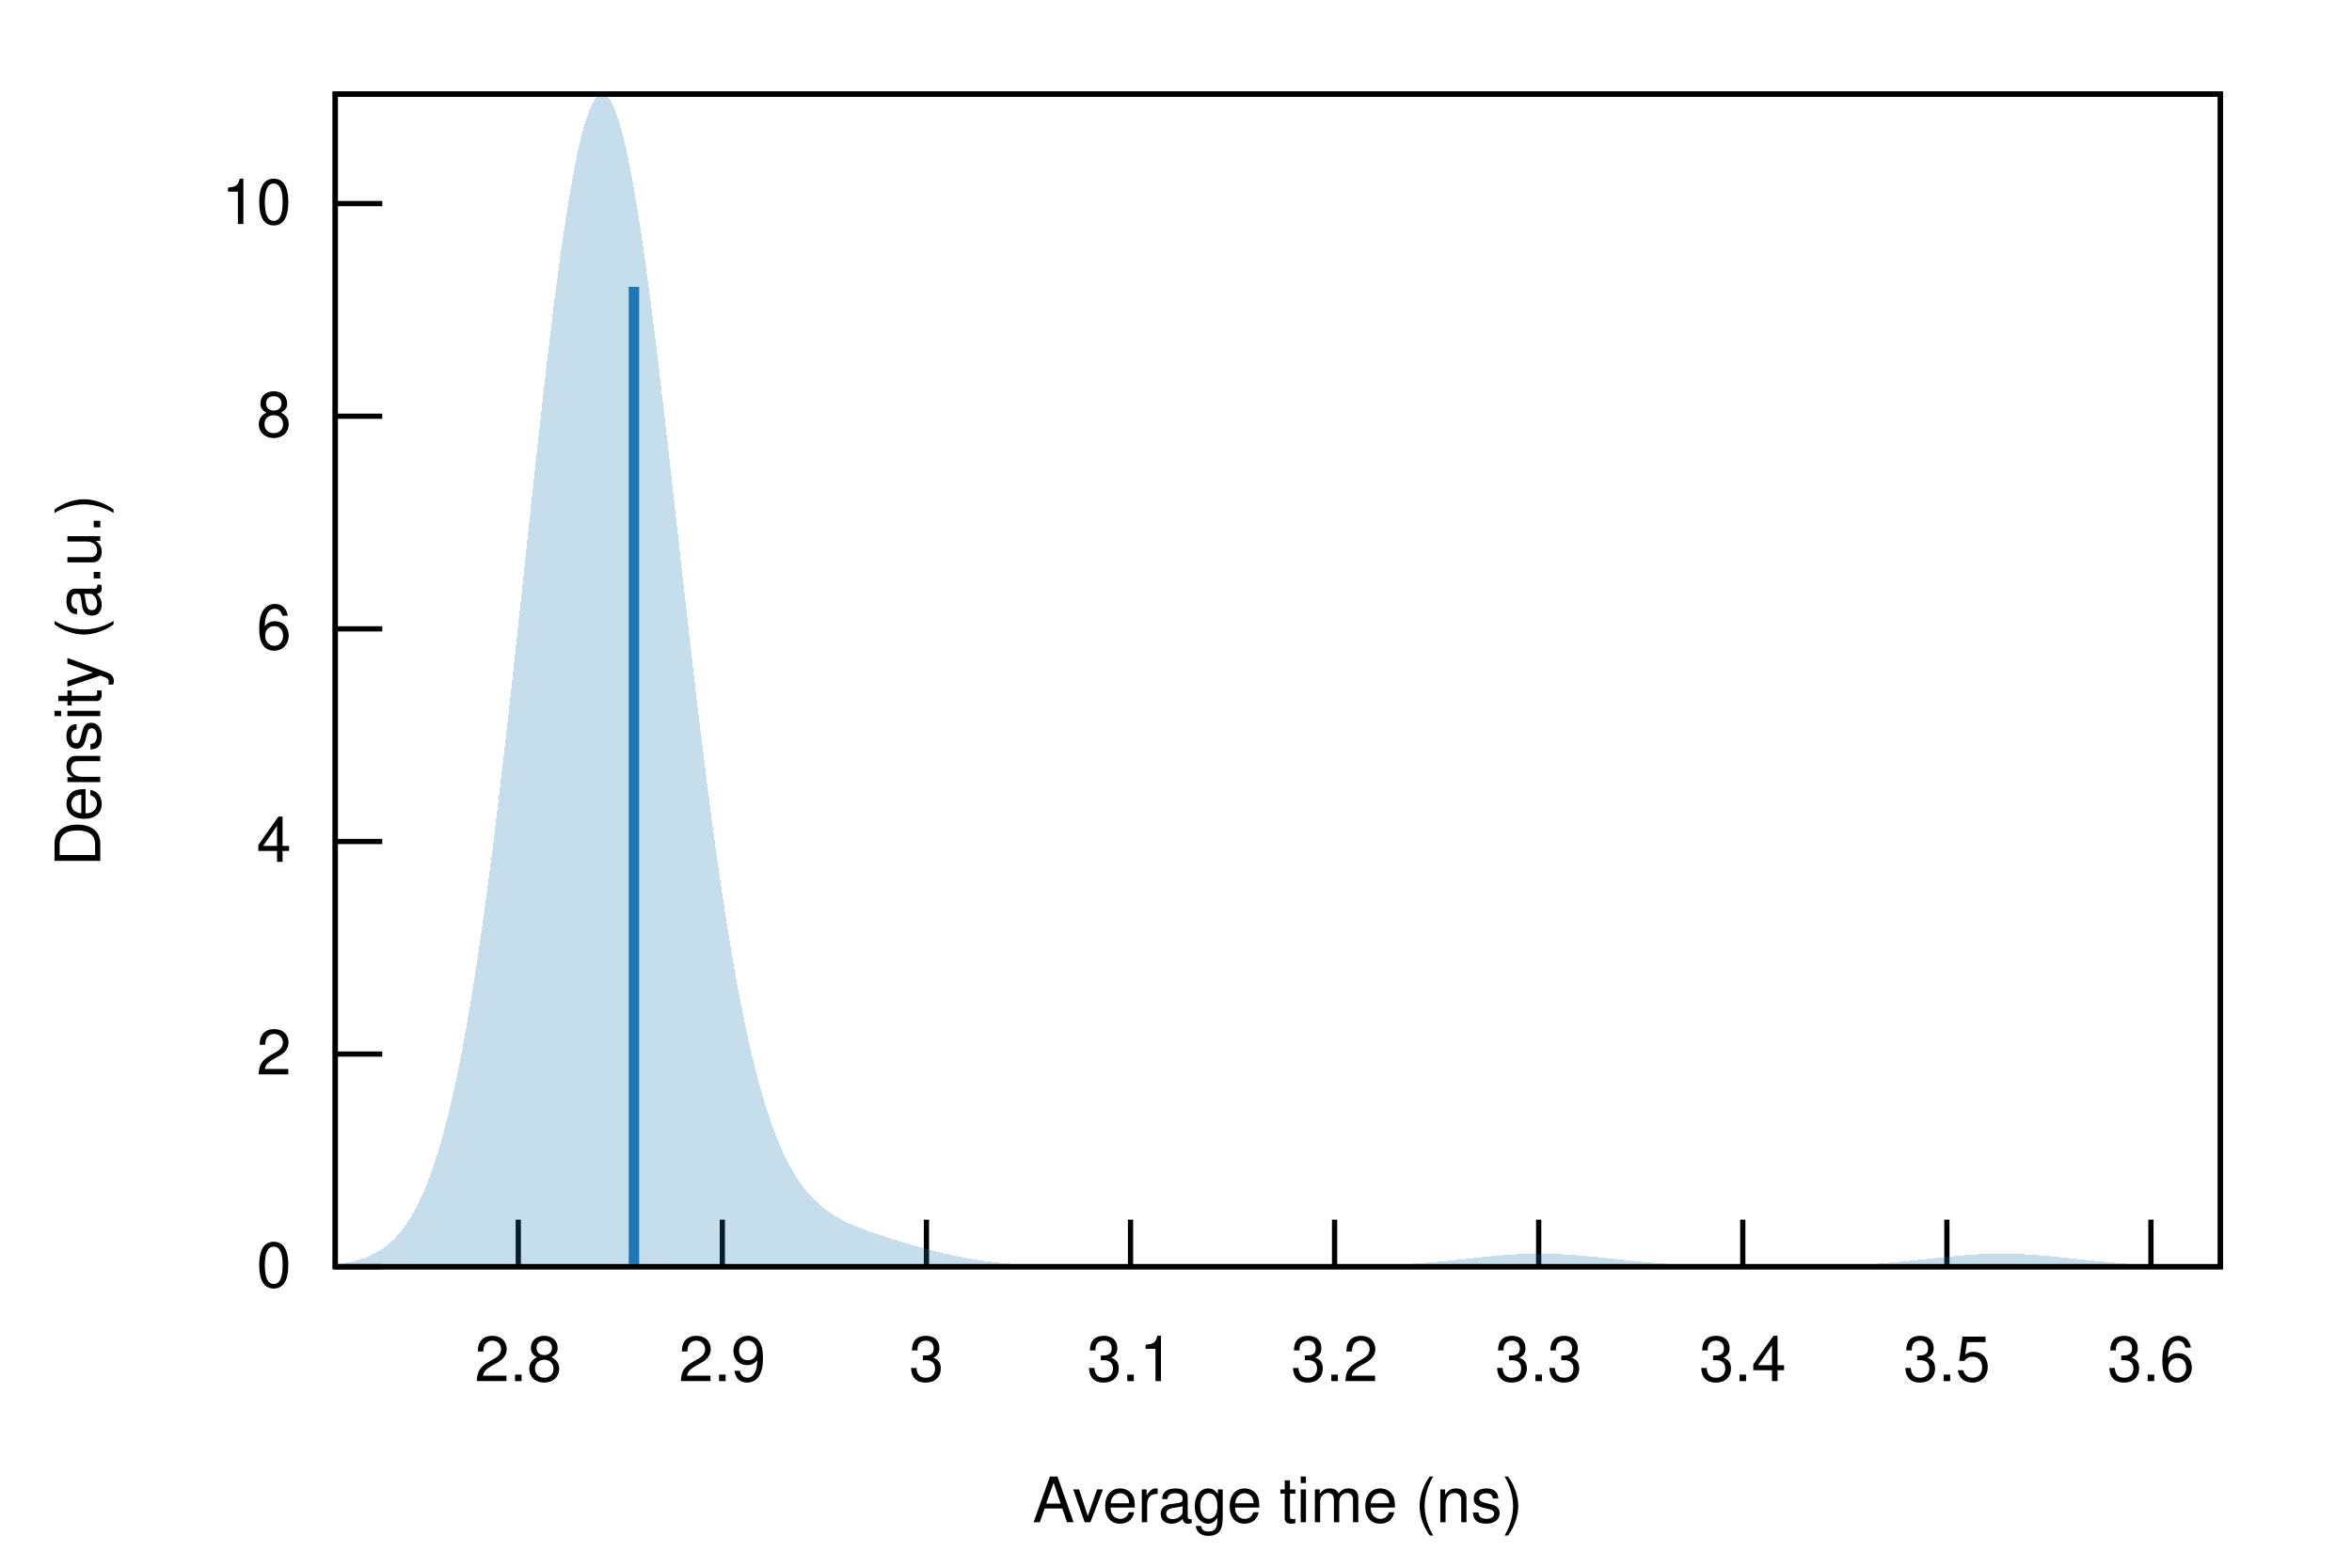
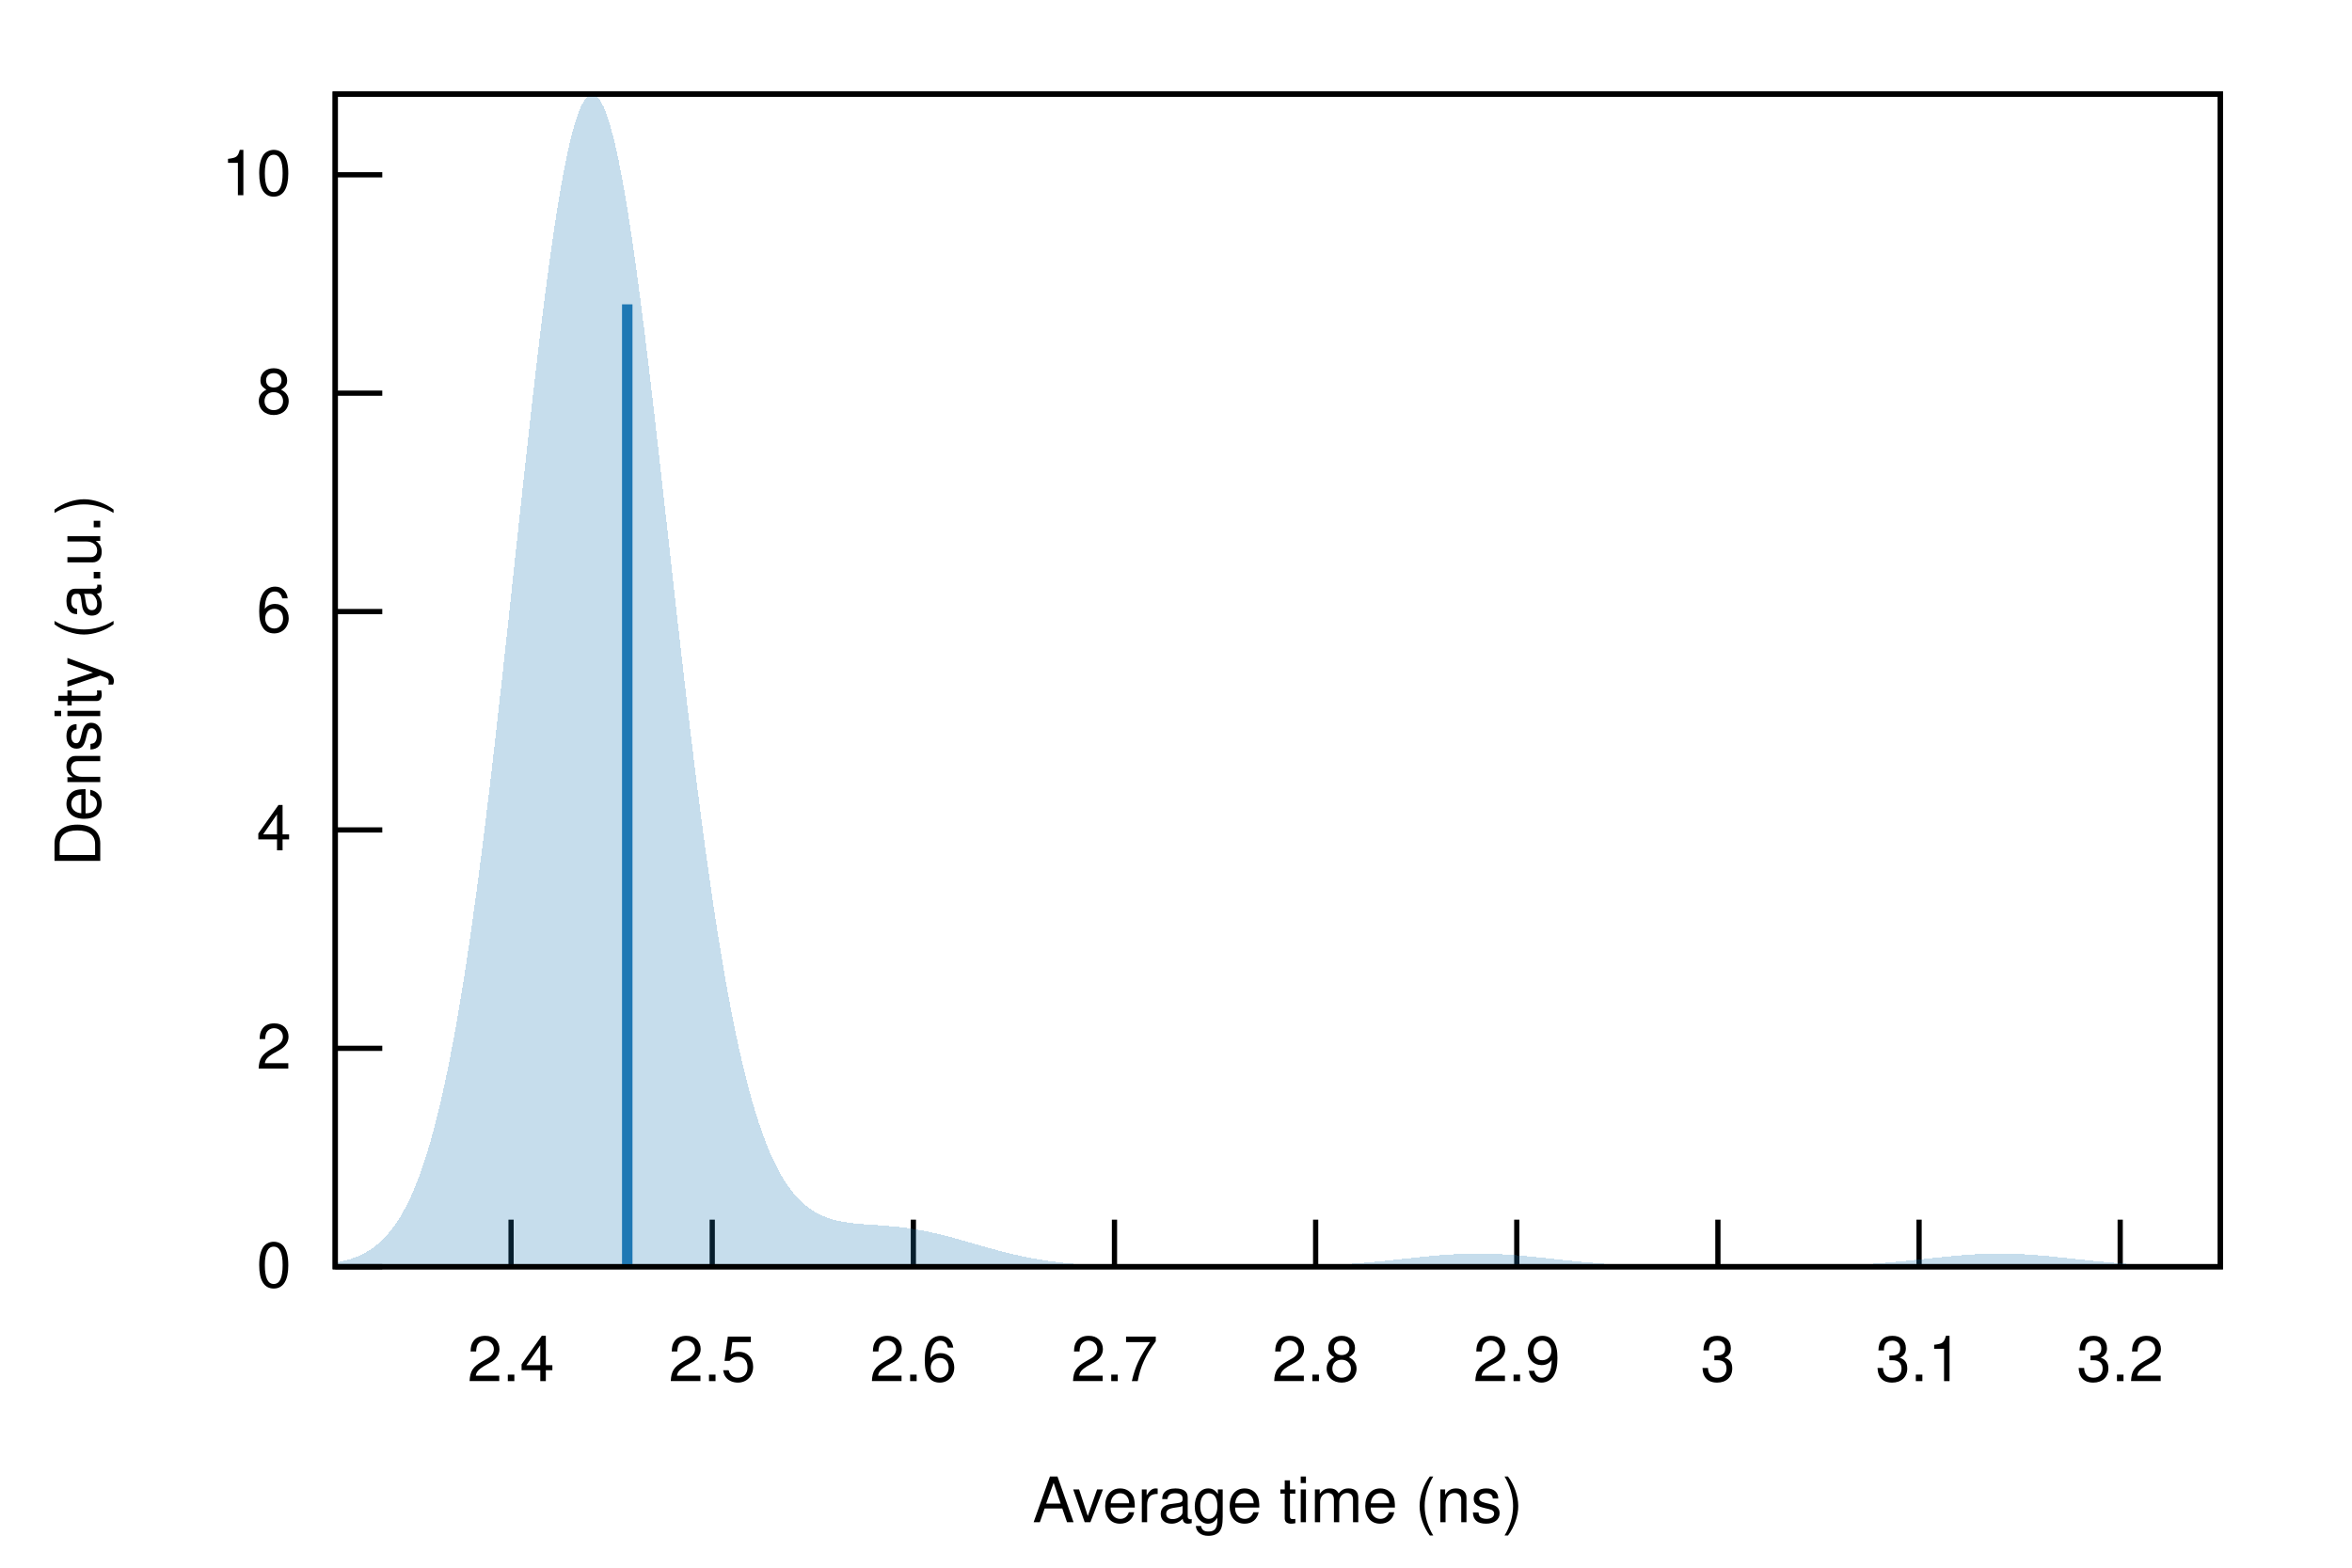
<svg xmlns="http://www.w3.org/2000/svg" xmlns:xlink="http://www.w3.org/1999/xlink" viewBox="0 0 450 300">
  <g id="gnuplot_canvas">
    <rect x="0" y="0" width="450" height="300" fill="none" />
    <defs>
      <circle id="gpDot" r="0.5" stroke-width="0.5" stroke="currentColor" />
      <path id="gpPt0" stroke-width="0.222" stroke="currentColor" d="M-1,0 h2 M0,-1 v2" />
      <path id="gpPt1" stroke-width="0.222" stroke="currentColor" d="M-1,-1 L1,1 M1,-1 L-1,1" />
      <path id="gpPt2" stroke-width="0.222" stroke="currentColor" d="M-1,0 L1,0 M0,-1 L0,1 M-1,-1 L1,1 M-1,1 L1,-1" />
      <rect id="gpPt3" stroke-width="0.222" stroke="currentColor" x="-1" y="-1" width="2" height="2" />
      <rect id="gpPt4" stroke-width="0.222" stroke="currentColor" fill="currentColor" x="-1" y="-1" width="2" height="2" />
      <circle id="gpPt5" stroke-width="0.222" stroke="currentColor" cx="0" cy="0" r="1" />
      <use xlink:href="#gpPt5" id="gpPt6" fill="currentColor" stroke="none" />
      <path id="gpPt7" stroke-width="0.222" stroke="currentColor" d="M0,-1.33 L-1.33,0.67 L1.33,0.67 z" />
      <use xlink:href="#gpPt7" id="gpPt8" fill="currentColor" stroke="none" />
      <use xlink:href="#gpPt7" id="gpPt9" stroke="currentColor" transform="rotate(180)" />
      <use xlink:href="#gpPt9" id="gpPt10" fill="currentColor" stroke="none" />
      <use xlink:href="#gpPt3" id="gpPt11" stroke="currentColor" transform="rotate(45)" />
      <use xlink:href="#gpPt11" id="gpPt12" fill="currentColor" stroke="none" />
      <path id="gpPt13" stroke-width="0.222" stroke="currentColor" d="M0,1.330 L1.265,0.411 L0.782,-1.067 L-0.782,-1.076 L-1.265,0.411 z" />
      <use xlink:href="#gpPt13" id="gpPt14" fill="currentColor" stroke="none" />
      <filter id="textbox" filterUnits="objectBoundingBox" x="0" y="0" height="1" width="1">
        <feFlood flood-color="white" flood-opacity="1" result="bgnd" />
        <feComposite in="SourceGraphic" in2="bgnd" operator="atop" />
      </filter>
      <filter id="greybox" filterUnits="objectBoundingBox" x="0" y="0" height="1" width="1">
        <feFlood flood-color="lightgrey" flood-opacity="1" result="grey" />
        <feComposite in="SourceGraphic" in2="grey" operator="atop" />
      </filter>
    </defs>
    <g fill="none" color="white" stroke="currentColor" stroke-width="1.00" stroke-linecap="butt" stroke-linejoin="miter">
</g>
    <g fill="none" color="black" stroke="currentColor" stroke-width="1.00" stroke-linecap="butt" stroke-linejoin="miter">
      <path stroke="black" d="M64.14,242.40 L73.14,242.40  " />
      <g transform="translate(55.75,246.30)" stroke="none" fill="black" font-family="Helvetica" font-size="12.00" text-anchor="end">
        <text>
          <tspan font-family="Helvetica"> 0</tspan>
        </text>
      </g>
    </g>
    <g fill="none" color="black" stroke="currentColor" stroke-width="1.00" stroke-linecap="butt" stroke-linejoin="miter">
-       <path stroke="black" d="M64.14,201.71 L73.14,201.71  " />
-       <g transform="translate(55.75,205.61)" stroke="none" fill="black" font-family="Helvetica" font-size="12.00" text-anchor="end">
+       <path stroke="black" d="M64.14,200.61 L73.14,200.61  " />
+       <g transform="translate(55.75,204.51)" stroke="none" fill="black" font-family="Helvetica" font-size="12.00" text-anchor="end">
        <text>
          <tspan font-family="Helvetica"> 2</tspan>
        </text>
      </g>
    </g>
    <g fill="none" color="black" stroke="currentColor" stroke-width="1.00" stroke-linecap="butt" stroke-linejoin="miter">
-       <path stroke="black" d="M64.14,161.03 L73.14,161.03  " />
-       <g transform="translate(55.75,164.93)" stroke="none" fill="black" font-family="Helvetica" font-size="12.00" text-anchor="end">
+       <path stroke="black" d="M64.14,158.82 L73.14,158.82  " />
+       <g transform="translate(55.75,162.72)" stroke="none" fill="black" font-family="Helvetica" font-size="12.00" text-anchor="end">
        <text>
          <tspan font-family="Helvetica"> 4</tspan>
        </text>
      </g>
    </g>
    <g fill="none" color="black" stroke="currentColor" stroke-width="1.00" stroke-linecap="butt" stroke-linejoin="miter">
-       <path stroke="black" d="M64.14,120.34 L73.14,120.34  " />
-       <g transform="translate(55.75,124.24)" stroke="none" fill="black" font-family="Helvetica" font-size="12.00" text-anchor="end">
+       <path stroke="black" d="M64.14,117.03 L73.14,117.03  " />
+       <g transform="translate(55.75,120.93)" stroke="none" fill="black" font-family="Helvetica" font-size="12.00" text-anchor="end">
        <text>
          <tspan font-family="Helvetica"> 6</tspan>
        </text>
      </g>
    </g>
    <g fill="none" color="black" stroke="currentColor" stroke-width="1.00" stroke-linecap="butt" stroke-linejoin="miter">
-       <path stroke="black" d="M64.14,79.65 L73.14,79.65  " />
-       <g transform="translate(55.75,83.55)" stroke="none" fill="black" font-family="Helvetica" font-size="12.00" text-anchor="end">
+       <path stroke="black" d="M64.14,75.24 L73.14,75.24  " />
+       <g transform="translate(55.75,79.14)" stroke="none" fill="black" font-family="Helvetica" font-size="12.00" text-anchor="end">
        <text>
          <tspan font-family="Helvetica"> 8</tspan>
        </text>
      </g>
    </g>
    <g fill="none" color="black" stroke="currentColor" stroke-width="1.00" stroke-linecap="butt" stroke-linejoin="miter">
-       <path stroke="black" d="M64.14,38.96 L73.14,38.96  " />
-       <g transform="translate(55.75,42.86)" stroke="none" fill="black" font-family="Helvetica" font-size="12.00" text-anchor="end">
+       <path stroke="black" d="M64.14,33.45 L73.14,33.45  " />
+       <g transform="translate(55.75,37.35)" stroke="none" fill="black" font-family="Helvetica" font-size="12.00" text-anchor="end">
        <text>
          <tspan font-family="Helvetica"> 10</tspan>
        </text>
      </g>
    </g>
    <g fill="none" color="black" stroke="currentColor" stroke-width="1.00" stroke-linecap="butt" stroke-linejoin="miter">
-       <path stroke="black" d="M99.16,242.40 L99.16,233.40  " />
-       <g transform="translate(99.16,264.30)" stroke="none" fill="black" font-family="Helvetica" font-size="12.00" text-anchor="middle">
+       <path stroke="black" d="M97.78,242.40 L97.78,233.40  " />
+       <g transform="translate(97.78,264.30)" stroke="none" fill="black" font-family="Helvetica" font-size="12.00" text-anchor="middle">
+         <text>
+           <tspan font-family="Helvetica"> 2.4</tspan>
+         </text>
+       </g>
+     </g>
+     <g fill="none" color="black" stroke="currentColor" stroke-width="1.00" stroke-linecap="butt" stroke-linejoin="miter">
+       <path stroke="black" d="M136.27,242.40 L136.27,233.40  " />
+       <g transform="translate(136.27,264.30)" stroke="none" fill="black" font-family="Helvetica" font-size="12.00" text-anchor="middle">
+         <text>
+           <tspan font-family="Helvetica"> 2.5</tspan>
+         </text>
+       </g>
+     </g>
+     <g fill="none" color="black" stroke="currentColor" stroke-width="1.00" stroke-linecap="butt" stroke-linejoin="miter">
+       <path stroke="black" d="M174.75,242.40 L174.75,233.40  " />
+       <g transform="translate(174.75,264.30)" stroke="none" fill="black" font-family="Helvetica" font-size="12.00" text-anchor="middle">
+         <text>
+           <tspan font-family="Helvetica"> 2.6</tspan>
+         </text>
+       </g>
+     </g>
+     <g fill="none" color="black" stroke="currentColor" stroke-width="1.00" stroke-linecap="butt" stroke-linejoin="miter">
+       <path stroke="black" d="M213.23,242.40 L213.23,233.40  " />
+       <g transform="translate(213.23,264.30)" stroke="none" fill="black" font-family="Helvetica" font-size="12.00" text-anchor="middle">
+         <text>
+           <tspan font-family="Helvetica"> 2.7</tspan>
+         </text>
+       </g>
+     </g>
+     <g fill="none" color="black" stroke="currentColor" stroke-width="1.00" stroke-linecap="butt" stroke-linejoin="miter">
+       <path stroke="black" d="M251.72,242.40 L251.72,233.40  " />
+       <g transform="translate(251.72,264.30)" stroke="none" fill="black" font-family="Helvetica" font-size="12.00" text-anchor="middle">
        <text>
          <tspan font-family="Helvetica"> 2.8</tspan>
        </text>
      </g>
    </g>
    <g fill="none" color="black" stroke="currentColor" stroke-width="1.00" stroke-linecap="butt" stroke-linejoin="miter">
-       <path stroke="black" d="M138.20,242.40 L138.20,233.40  " />
-       <g transform="translate(138.20,264.30)" stroke="none" fill="black" font-family="Helvetica" font-size="12.00" text-anchor="middle">
+       <path stroke="black" d="M290.20,242.40 L290.20,233.40  " />
+       <g transform="translate(290.20,264.30)" stroke="none" fill="black" font-family="Helvetica" font-size="12.00" text-anchor="middle">
        <text>
          <tspan font-family="Helvetica"> 2.9</tspan>
        </text>
      </g>
    </g>
    <g fill="none" color="black" stroke="currentColor" stroke-width="1.00" stroke-linecap="butt" stroke-linejoin="miter">
-       <path stroke="black" d="M177.25,242.40 L177.25,233.40  " />
-       <g transform="translate(177.25,264.30)" stroke="none" fill="black" font-family="Helvetica" font-size="12.00" text-anchor="middle">
+       <path stroke="black" d="M328.68,242.40 L328.68,233.40  " />
+       <g transform="translate(328.68,264.30)" stroke="none" fill="black" font-family="Helvetica" font-size="12.00" text-anchor="middle">
        <text>
          <tspan font-family="Helvetica"> 3</tspan>
        </text>
      </g>
    </g>
    <g fill="none" color="black" stroke="currentColor" stroke-width="1.00" stroke-linecap="butt" stroke-linejoin="miter">
-       <path stroke="black" d="M216.30,242.40 L216.30,233.40  " />
-       <g transform="translate(216.30,264.30)" stroke="none" fill="black" font-family="Helvetica" font-size="12.00" text-anchor="middle">
+       <path stroke="black" d="M367.17,242.40 L367.17,233.40  " />
+       <g transform="translate(367.17,264.30)" stroke="none" fill="black" font-family="Helvetica" font-size="12.00" text-anchor="middle">
        <text>
          <tspan font-family="Helvetica"> 3.1</tspan>
        </text>
      </g>
    </g>
    <g fill="none" color="black" stroke="currentColor" stroke-width="1.00" stroke-linecap="butt" stroke-linejoin="miter">
-       <path stroke="black" d="M255.34,242.40 L255.34,233.40  " />
-       <g transform="translate(255.34,264.30)" stroke="none" fill="black" font-family="Helvetica" font-size="12.00" text-anchor="middle">
+       <path stroke="black" d="M405.65,242.40 L405.65,233.40  " />
+       <g transform="translate(405.65,264.30)" stroke="none" fill="black" font-family="Helvetica" font-size="12.00" text-anchor="middle">
        <text>
          <tspan font-family="Helvetica"> 3.2</tspan>
-         </text>
-       </g>
-     </g>
-     <g fill="none" color="black" stroke="currentColor" stroke-width="1.00" stroke-linecap="butt" stroke-linejoin="miter">
-       <path stroke="black" d="M294.39,242.40 L294.39,233.40  " />
-       <g transform="translate(294.39,264.30)" stroke="none" fill="black" font-family="Helvetica" font-size="12.00" text-anchor="middle">
-         <text>
-           <tspan font-family="Helvetica"> 3.3</tspan>
-         </text>
-       </g>
-     </g>
-     <g fill="none" color="black" stroke="currentColor" stroke-width="1.00" stroke-linecap="butt" stroke-linejoin="miter">
-       <path stroke="black" d="M333.44,242.40 L333.44,233.40  " />
-       <g transform="translate(333.44,264.30)" stroke="none" fill="black" font-family="Helvetica" font-size="12.00" text-anchor="middle">
-         <text>
-           <tspan font-family="Helvetica"> 3.4</tspan>
-         </text>
-       </g>
-     </g>
-     <g fill="none" color="black" stroke="currentColor" stroke-width="1.00" stroke-linecap="butt" stroke-linejoin="miter">
-       <path stroke="black" d="M372.49,242.40 L372.49,233.40  " />
-       <g transform="translate(372.49,264.30)" stroke="none" fill="black" font-family="Helvetica" font-size="12.00" text-anchor="middle">
-         <text>
-           <tspan font-family="Helvetica"> 3.5</tspan>
-         </text>
-       </g>
-     </g>
-     <g fill="none" color="black" stroke="currentColor" stroke-width="1.00" stroke-linecap="butt" stroke-linejoin="miter">
-       <path stroke="black" d="M411.53,242.40 L411.53,233.40  " />
-       <g transform="translate(411.53,264.30)" stroke="none" fill="black" font-family="Helvetica" font-size="12.00" text-anchor="middle">
-         <text>
-           <tspan font-family="Helvetica"> 3.6</tspan>
        </text>
      </g>
    </g>
    <g fill="none" color="black" stroke="currentColor" stroke-width="1.00" stroke-linecap="butt" stroke-linejoin="miter">
</g>
    <g fill="none" color="black" stroke="currentColor" stroke-width="1.00" stroke-linecap="butt" stroke-linejoin="miter">
      <path stroke="black" d="M64.14,18.01 L64.14,242.40 L424.82,242.40 L424.82,18.01 L64.14,18.01 Z  " />
    </g>
    <g fill="none" color="black" stroke="currentColor" stroke-width="1.00" stroke-linecap="butt" stroke-linejoin="miter">
      <g transform="translate(19.18,130.21) rotate(270)" stroke="none" fill="black" font-family="Helvetica" font-size="12.00" text-anchor="middle">
        <text>
          <tspan font-family="Helvetica">Density (a.u.)</tspan>
        </text>
      </g>
    </g>
    <g fill="none" color="black" stroke="currentColor" stroke-width="1.00" stroke-linecap="butt" stroke-linejoin="miter">
      <g transform="translate(244.48,291.30)" stroke="none" fill="black" font-family="Helvetica" font-size="12.00" text-anchor="middle">
        <text>
          <tspan font-family="Helvetica">Average time (ns)</tspan>
        </text>
      </g>
    </g>
    <g fill="none" color="black" stroke="currentColor" stroke-width="1.00" stroke-linecap="butt" stroke-linejoin="miter">
</g>
    <g id="gnuplot_plot_1">
      <g fill="none" color="black" stroke="currentColor" stroke-width="1.00" stroke-linecap="butt" stroke-linejoin="miter">
        <g stroke="none" shape-rendering="crispEdges">
-           <polygon fill="rgb( 31, 120, 180)" fill-opacity="0.25" points="64.14,241.94 64.86,241.85 65.59,241.74 66.31,241.62 67.03,241.48 67.75,241.32 68.48,241.13 69.20,240.91 69.92,240.65 70.65,240.36 71.37,240.02 72.09,239.64 72.81,239.20 73.54,238.71 74.26,238.14 74.98,237.50 75.70,236.79 76.43,235.98 77.15,235.07 77.87,234.06 78.60,232.93 79.32,231.67 80.04,230.28 80.76,228.74 81.49,227.05 82.21,225.19 82.93,223.15 83.66,220.92 84.38,218.50 85.10,215.87 85.82,213.03 86.55,209.96 87.27,206.66 87.99,203.12 88.72,199.34 89.44,195.31 90.16,191.04 90.88,186.52 91.61,181.76 92.33,176.75 93.05,171.50 93.78,166.03 94.50,160.34 95.22,154.45 95.94,148.37 96.67,142.12 97.39,135.71 98.11,129.19 98.83,122.56 99.56,115.86 100.28,109.11 101.00,102.36 101.73,95.62 102.45,88.95 103.17,82.36 103.89,75.91 104.62,69.62 105.34,63.54 106.06,57.70 106.79,52.14 107.51,46.90 108.23,42.00 108.95,37.48 109.68,33.38 110.40,29.71 111.12,26.51 111.85,23.79 112.57,21.58 113.29,19.89 114.01,18.72 114.74,18.10 115.46,18.01 116.18,18.46 116.90,19.45 117.63,20.97 118.35,22.99 119.07,25.52 119.80,28.52 120.52,31.98 121.24,35.87 121.96,40.17 122.69,44.83 123.41,49.83 124.13,55.13 124.86,60.71 125.58,66.52 126.30,72.52 127.02,78.69 127.75,84.98 128.47,91.36 129.19,97.79 129.92,104.25 130.64,110.69 131.36,117.10 132.08,123.43 132.81,129.67 133.53,135.79 134.25,141.77 134.97,147.59 135.70,153.23 136.42,158.68 137.14,163.93 137.87,168.96 138.59,173.77 139.31,178.36 140.03,182.72 140.76,186.84 141.48,190.74 142.20,194.40 142.93,197.84 143.65,201.06 144.37,204.06 145.09,206.86 145.82,209.45 146.54,211.85 147.26,214.07 147.99,216.11 148.71,217.98 149.43,219.70 150.15,221.28 150.88,222.71 151.60,224.02 152.32,225.22 153.05,226.30 153.77,227.29 154.49,228.18 155.21,229.00 155.94,229.74 156.66,230.41 157.38,231.02 158.10,231.57 158.83,232.08 159.55,232.55 160.27,232.98 161.00,233.37 161.72,233.74 162.44,234.09 163.16,234.41 163.89,234.71 164.61,235.00 165.33,235.28 166.06,235.55 166.78,235.80 167.50,236.05 168.22,236.29 168.95,236.53 169.67,236.77 170.39,236.99 171.12,237.22 171.84,237.44 172.56,237.66 173.28,237.88 174.01,238.09 174.73,238.30 175.45,238.51 176.17,238.71 176.90,238.91 177.62,239.10 178.34,239.29 179.07,239.47 179.79,239.65 180.51,239.83 181.23,239.99 181.96,240.16 182.68,240.31 183.40,240.46 184.13,240.60 184.85,240.74 185.57,240.87 186.29,240.99 187.02,241.11 187.74,241.22 188.46,241.32 189.19,241.42 189.91,241.50 190.63,241.59 191.35,241.67 192.08,241.74 192.80,241.80 193.52,241.86 194.25,241.92 194.97,241.97 195.69,242.02 196.41,242.06 197.14,242.10 197.86,242.13 198.58,242.17 199.30,242.19 200.03,242.22 200.75,242.24 201.47,242.26 202.20,242.28 202.92,242.29 203.64,242.31 204.36,242.32 205.09,242.33 205.81,242.34 206.53,242.35 207.26,242.36 207.98,242.36 208.70,242.37 209.42,242.37 210.15,242.38 210.87,242.38 211.59,242.38 212.32,242.39 213.04,242.39 213.76,242.39 214.48,242.39 215.21,242.39 215.93,242.39 216.65,242.40 217.37,242.40 218.10,242.40 218.82,242.40 219.54,242.40 220.27,242.40 220.99,242.40 221.71,242.40 222.43,242.40 223.16,242.40 223.88,242.40 224.60,242.40 225.33,242.40 226.05,242.40 226.77,242.40 227.49,242.40 228.22,242.40 228.94,242.40 229.66,242.40 230.39,242.40 231.11,242.40 231.83,242.40 232.55,242.40 233.28,242.40 234.00,242.40 234.72,242.40 235.44,242.40 236.17,242.40 236.89,242.40 237.61,242.40 238.34,242.40 239.06,242.40 239.78,242.40 240.50,242.40 241.23,242.40 241.95,242.40 242.67,242.40 243.40,242.40 244.12,242.40 244.84,242.40 245.56,242.39 246.29,242.39 247.01,242.39 247.73,242.39 248.46,242.39 249.18,242.39 249.90,242.39 250.62,242.38 251.35,242.38 252.07,242.38 252.79,242.37 253.52,242.37 254.24,242.36 254.96,242.36 255.68,242.35 256.41,242.34 257.13,242.33 257.85,242.32 258.57,242.31 259.30,242.30 260.02,242.28 260.74,242.27 261.47,242.25 262.19,242.23 262.91,242.21 263.63,242.19 264.36,242.16 265.08,242.13 265.80,242.10 266.53,242.07 267.25,242.03 267.97,241.99 268.69,241.95 269.42,241.91 270.14,241.86 270.86,241.81 271.59,241.75 272.31,241.70 273.03,241.64 273.75,241.58 274.48,241.51 275.20,241.44 275.92,241.37 276.64,241.30 277.37,241.23 278.09,241.15 278.81,241.08 279.54,241.00 280.26,240.92 280.98,240.84 281.70,240.76 282.43,240.69 283.15,240.61 283.87,240.54 284.60,240.46 285.32,240.39 286.04,240.32 286.76,240.26 287.49,240.20 288.21,240.15 288.93,240.10 289.66,240.05 290.38,240.01 291.10,239.98 291.82,239.95 292.55,239.93 293.27,239.91 293.99,239.90 294.71,239.90 295.44,239.91 296.16,239.92 296.88,239.94 297.61,239.96 298.33,239.99 299.05,240.03 299.77,240.07 300.50,240.12 301.22,240.17 301.94,240.23 302.67,240.29 303.39,240.36 304.11,240.42 304.83,240.50 305.56,240.57 306.28,240.65 307.00,240.72 307.73,240.80 308.45,240.88 309.17,240.96 309.89,241.04 310.62,241.11 311.34,241.19 312.06,241.26 312.79,241.34 313.51,241.41 314.23,241.48 314.95,241.54 315.68,241.61 316.40,241.67 317.12,241.73 317.84,241.78 318.57,241.83 319.29,241.88 320.01,241.93 320.74,241.97 321.46,242.01 322.18,242.05 322.90,242.08 323.63,242.12 324.35,242.14 325.07,242.17 325.80,242.20 326.52,242.22 327.24,242.24 327.96,242.26 328.69,242.27 329.41,242.29 330.13,242.30 330.86,242.31 331.58,242.32 332.30,242.33 333.02,242.34 333.75,242.35 334.47,242.35 335.19,242.36 335.91,242.36 336.64,242.36 337.36,242.37 338.08,242.37 338.81,242.37 339.53,242.37 340.25,242.37 340.97,242.36 341.70,242.36 342.42,242.36 343.14,242.35 343.87,242.35 344.59,242.34 345.31,242.33 346.03,242.32 346.76,242.31 347.48,242.30 348.20,242.29 348.93,242.27 349.65,242.25 350.37,242.24 351.09,242.22 351.82,242.19 352.54,242.17 353.26,242.14 353.99,242.11 354.71,242.08 355.43,242.04 356.15,242.01 356.88,241.97 357.60,241.92 358.32,241.87 359.04,241.83 359.77,241.77 360.49,241.72 361.21,241.66 361.94,241.60 362.66,241.53 363.38,241.47 364.10,241.40 364.83,241.33 365.55,241.25 366.27,241.18 367.00,241.10 367.72,241.02 368.44,240.95 369.16,240.87 369.89,240.79 370.61,240.71 371.33,240.64 372.06,240.56 372.78,240.49 373.50,240.42 374.22,240.35 374.95,240.28 375.67,240.22 376.39,240.16 377.11,240.11 377.84,240.06 378.56,240.02 379.28,239.99 380.01,239.96 380.73,239.93 381.45,239.92 382.17,239.91 382.90,239.90 383.62,239.90 384.34,239.91 385.07,239.93 385.79,239.95 386.51,239.98 387.23,240.02 387.96,240.06 388.68,240.10 389.40,240.15 390.13,240.21 390.85,240.27 391.57,240.33 392.29,240.40 393.02,240.47 393.74,240.55 394.46,240.62 395.18,240.70 395.91,240.78 396.63,240.85 397.35,240.93 398.08,241.01 398.80,241.09 399.52,241.16 400.24,241.24 400.97,241.31 401.69,241.38 402.41,241.45 403.14,241.52 403.86,241.59 404.58,241.65 405.30,241.71 406.03,241.76 406.75,241.82 407.47,241.87 408.20,241.91 408.92,241.96 409.64,242.00 410.36,242.04 411.09,242.07 411.81,242.11 412.53,242.14 413.26,242.16 413.98,242.19 414.70,242.21 415.42,242.23 416.15,242.25 416.87,242.27 417.59,242.29 418.31,242.30 419.04,242.31 419.76,242.32 420.48,242.33 421.21,242.34 421.93,242.35 422.65,242.36 423.37,242.36 424.10,242.37 424.82,242.37 424.82,242.40 424.10,242.40 423.37,242.40 422.65,242.40 421.93,242.40 421.21,242.40 420.48,242.40 419.76,242.40 419.04,242.40 418.31,242.40 417.59,242.40 416.87,242.40 416.15,242.40 415.42,242.40 414.70,242.40 413.98,242.40 413.26,242.40 412.53,242.40 411.81,242.40 411.09,242.40 410.36,242.40 409.64,242.40 408.92,242.40 408.20,242.40 407.47,242.40 406.75,242.40 406.03,242.40 405.30,242.40 404.58,242.40 403.86,242.40 403.14,242.40 402.41,242.40 401.69,242.40 400.97,242.40 400.24,242.40 399.52,242.40 398.80,242.40 398.08,242.40 397.35,242.40 396.63,242.40 395.91,242.40 395.18,242.40 394.46,242.40 393.74,242.40 393.02,242.40 392.29,242.40 391.57,242.40 390.85,242.40 390.13,242.40 389.40,242.40 388.68,242.40 387.96,242.40 387.23,242.40 386.51,242.40 385.79,242.40 385.07,242.40 384.34,242.40 383.62,242.40 382.90,242.40 382.17,242.40 381.45,242.40 380.73,242.40 380.01,242.40 379.28,242.40 378.56,242.40 377.84,242.40 377.11,242.40 376.39,242.40 375.67,242.40 374.95,242.40 374.22,242.40 373.50,242.40 372.78,242.40 372.06,242.40 371.33,242.40 370.61,242.40 369.89,242.40 369.16,242.40 368.44,242.40 367.72,242.40 367.00,242.40 366.27,242.40 365.55,242.40 364.83,242.40 364.10,242.40 363.38,242.40 362.66,242.40 361.94,242.40 361.21,242.40 360.49,242.40 359.77,242.40 359.04,242.40 358.32,242.40 357.60,242.40 356.88,242.40 356.15,242.40 355.43,242.40 354.71,242.40 353.99,242.40 353.26,242.40 352.54,242.40 351.82,242.40 351.09,242.40 350.37,242.40 349.65,242.40 348.93,242.40 348.20,242.40 347.48,242.40 346.76,242.40 346.03,242.40 345.31,242.40 344.59,242.40 343.87,242.40 343.14,242.40 342.42,242.40 341.70,242.40 340.97,242.40 340.25,242.40 339.53,242.40 338.81,242.40 338.08,242.40 337.36,242.40 336.64,242.40 335.91,242.40 335.19,242.40 334.47,242.40 333.75,242.40 333.02,242.40 332.30,242.40 331.58,242.40 330.86,242.40 330.13,242.40 329.41,242.40 328.69,242.40 327.96,242.40 327.24,242.40 326.52,242.40 325.80,242.40 325.07,242.40 324.35,242.40 323.63,242.40 322.90,242.40 322.18,242.40 321.46,242.40 320.74,242.40 320.01,242.40 319.29,242.40 318.57,242.40 317.84,242.40 317.12,242.40 316.40,242.40 315.68,242.40 314.95,242.40 314.23,242.40 313.51,242.40 312.79,242.40 312.06,242.40 311.34,242.40 310.62,242.40 309.89,242.40 309.17,242.40 308.45,242.40 307.73,242.40 307.00,242.40 306.28,242.40 305.56,242.40 304.83,242.40 304.11,242.40 303.39,242.40 302.67,242.40 301.94,242.40 301.22,242.40 300.50,242.40 299.77,242.40 299.05,242.40 298.33,242.40 297.61,242.40 296.88,242.40 296.16,242.40 295.44,242.40 294.71,242.40 293.99,242.40 293.27,242.40 292.55,242.40 291.82,242.40 291.10,242.40 290.38,242.40 289.66,242.40 288.93,242.40 288.21,242.40 287.49,242.40 286.76,242.40 286.04,242.40 285.32,242.40 284.60,242.40 283.87,242.40 283.15,242.40 282.43,242.40 281.70,242.40 280.98,242.40 280.26,242.40 279.54,242.40 278.81,242.40 278.09,242.40 277.37,242.40 276.64,242.40 275.92,242.40 275.20,242.40 274.48,242.40 273.75,242.40 273.03,242.40 272.31,242.40 271.59,242.40 270.86,242.40 270.14,242.40 269.42,242.40 268.69,242.40 267.97,242.40 267.25,242.40 266.53,242.40 265.80,242.40 265.08,242.40 264.36,242.40 263.63,242.40 262.91,242.40 262.19,242.40 261.47,242.40 260.74,242.40 260.02,242.40 259.30,242.40 258.57,242.40 257.85,242.40 257.13,242.40 256.41,242.40 255.68,242.40 254.96,242.40 254.24,242.40 253.52,242.40 252.79,242.40 252.07,242.40 251.35,242.40 250.62,242.40 249.90,242.40 249.18,242.40 248.46,242.40 247.73,242.40 247.01,242.40 246.29,242.40 245.56,242.40 244.84,242.40 244.12,242.40 243.40,242.40 242.67,242.40 241.95,242.40 241.23,242.40 240.50,242.40 239.78,242.40 239.06,242.40 238.34,242.40 237.61,242.40 236.89,242.40 236.17,242.40 235.44,242.40 234.72,242.40 234.00,242.40 233.28,242.40 232.55,242.40 231.83,242.40 231.11,242.40 230.39,242.40 229.66,242.40 228.94,242.40 228.22,242.40 227.49,242.40 226.77,242.40 226.05,242.40 225.33,242.40 224.60,242.40 223.88,242.40 223.16,242.40 222.43,242.40 221.71,242.40 220.99,242.40 220.27,242.40 219.54,242.40 218.82,242.40 218.10,242.40 217.37,242.40 216.65,242.40 215.93,242.40 215.21,242.40 214.48,242.40 213.76,242.40 213.04,242.40 212.32,242.40 211.59,242.40 210.87,242.40 210.15,242.40 209.42,242.40 208.70,242.40 207.98,242.40 207.26,242.40 206.53,242.40 205.81,242.40 205.09,242.40 204.36,242.40 203.64,242.40 202.92,242.40 202.20,242.40 201.47,242.40 200.75,242.40 200.03,242.40 199.30,242.40 198.58,242.40 197.86,242.40 197.14,242.40 196.41,242.40 195.69,242.40 194.97,242.40 194.25,242.40 193.52,242.40 192.80,242.40 192.08,242.40 191.35,242.40 190.63,242.40 189.91,242.40 189.19,242.40 188.46,242.40 187.74,242.40 187.02,242.40 186.29,242.40 185.57,242.40 184.85,242.40 184.13,242.40 183.40,242.40 182.68,242.40 181.96,242.40 181.23,242.40 180.51,242.40 179.79,242.40 179.07,242.40 178.34,242.40 177.62,242.40 176.90,242.40 176.17,242.40 175.45,242.40 174.73,242.40 174.01,242.40 173.28,242.40 172.56,242.40 171.84,242.40 171.12,242.40 170.39,242.40 169.67,242.40 168.95,242.40 168.22,242.40 167.50,242.40 166.78,242.40 166.06,242.40 165.33,242.40 164.61,242.40 163.89,242.40 163.16,242.40 162.44,242.40 161.72,242.40 161.00,242.40 160.27,242.40 159.55,242.40 158.83,242.40 158.10,242.40 157.38,242.40 156.66,242.40 155.94,242.40 155.21,242.40 154.49,242.40 153.77,242.40 153.05,242.40 152.32,242.40 151.60,242.40 150.88,242.40 150.15,242.40 149.43,242.40 148.71,242.40 147.99,242.40 147.26,242.40 146.54,242.40 145.82,242.40 145.09,242.40 144.37,242.40 143.65,242.40 142.93,242.40 142.20,242.40 141.48,242.40 140.76,242.40 140.03,242.40 139.31,242.40 138.59,242.40 137.87,242.40 137.14,242.40 136.42,242.40 135.70,242.40 134.97,242.40 134.25,242.40 133.53,242.40 132.81,242.40 132.08,242.40 131.36,242.40 130.64,242.40 129.92,242.40 129.19,242.40 128.47,242.40 127.75,242.40 127.02,242.40 126.30,242.40 125.58,242.40 124.86,242.40 124.13,242.40 123.41,242.40 122.69,242.40 121.96,242.40 121.24,242.40 120.52,242.40 119.80,242.40 119.07,242.40 118.35,242.40 117.63,242.40 116.90,242.40 116.18,242.40 115.46,242.40 114.74,242.40 114.01,242.40 113.29,242.40 112.57,242.40 111.85,242.40 111.12,242.40 110.40,242.40 109.68,242.40 108.95,242.40 108.23,242.40 107.51,242.40 106.79,242.40 106.06,242.40 105.34,242.40 104.62,242.40 103.89,242.40 103.17,242.40 102.45,242.40 101.73,242.40 101.00,242.40 100.28,242.40 99.56,242.40 98.83,242.40 98.11,242.40 97.39,242.40 96.67,242.40 95.94,242.40 95.22,242.40 94.50,242.40 93.78,242.40 93.05,242.40 92.33,242.40 91.61,242.40 90.88,242.40 90.16,242.40 89.44,242.40 88.72,242.40 87.99,242.40 87.27,242.40 86.55,242.40 85.82,242.40 85.10,242.40 84.38,242.40 83.66,242.40 82.93,242.40 82.21,242.40 81.49,242.40 80.76,242.40 80.04,242.40 79.32,242.40 78.60,242.40 77.87,242.40 77.15,242.40 76.43,242.40 75.70,242.40 74.98,242.40 74.26,242.40 73.54,242.40 72.81,242.40 72.09,242.40 71.37,242.40 70.65,242.40 69.92,242.40 69.20,242.40 68.48,242.40 67.75,242.40 67.03,242.40 66.31,242.40 65.59,242.40 64.86,242.40 64.14,242.40 " />
+           <polygon fill="rgb( 31, 120, 180)" fill-opacity="0.25" points="64.14,241.64 64.86,241.50 65.59,241.34 66.31,241.15 67.03,240.94 67.75,240.69 68.48,240.40 69.20,240.07 69.92,239.69 70.65,239.26 71.37,238.78 72.09,238.22 72.81,237.60 73.54,236.89 74.26,236.10 74.98,235.21 75.70,234.22 76.43,233.11 77.15,231.87 77.87,230.51 78.60,229.00 79.32,227.34 80.04,225.51 80.76,223.51 81.49,221.32 82.21,218.94 82.93,216.36 83.66,213.56 84.38,210.55 85.10,207.30 85.82,203.83 86.55,200.11 87.27,196.15 87.99,191.95 88.72,187.50 89.44,182.80 90.16,177.87 90.88,172.70 91.61,167.30 92.33,161.69 93.05,155.87 93.78,149.85 94.50,143.67 95.22,137.33 95.94,130.87 96.67,124.29 97.39,117.64 98.11,110.93 98.83,104.21 99.56,97.50 100.28,90.83 101.00,84.25 101.73,77.79 102.45,71.48 103.17,65.36 103.89,59.48 104.62,53.85 105.34,48.53 106.06,43.54 106.79,38.92 107.51,34.70 108.23,30.90 108.95,27.56 109.68,24.69 110.40,22.31 111.12,20.44 111.85,19.10 112.57,18.29 113.29,18.01 114.01,18.27 114.74,19.06 115.46,20.38 116.18,22.22 116.90,24.56 117.63,27.38 118.35,30.66 119.07,34.39 119.80,38.53 120.52,43.05 121.24,47.92 121.96,53.11 122.69,58.59 123.41,64.31 124.13,70.26 124.86,76.38 125.58,82.64 126.30,89.01 127.02,95.45 127.75,101.92 128.47,108.41 129.19,114.87 129.92,121.27 130.64,127.60 131.36,133.82 132.08,139.90 132.81,145.84 133.53,151.61 134.25,157.20 134.97,162.59 135.70,167.77 136.42,172.73 137.14,177.47 137.87,181.98 138.59,186.26 139.31,190.30 140.03,194.11 140.76,197.69 141.48,201.05 142.20,204.18 142.93,207.09 143.65,209.79 144.37,212.29 145.09,214.60 145.82,216.72 146.54,218.66 147.26,220.44 147.99,222.05 148.71,223.52 149.43,224.85 150.15,226.04 150.88,227.12 151.60,228.08 152.32,228.93 153.05,229.69 153.77,230.37 154.49,230.96 155.21,231.48 155.94,231.93 156.66,232.32 157.38,232.66 158.10,232.96 158.83,233.20 159.55,233.42 160.27,233.60 161.00,233.75 161.72,233.87 162.44,233.98 163.16,234.07 163.89,234.15 164.61,234.21 165.33,234.27 166.06,234.33 166.78,234.38 167.50,234.42 168.22,234.47 168.95,234.53 169.67,234.58 170.39,234.65 171.12,234.71 171.84,234.79 172.56,234.87 173.28,234.96 174.01,235.07 174.73,235.18 175.45,235.30 176.17,235.42 176.90,235.56 177.62,235.71 178.34,235.87 179.07,236.03 179.79,236.20 180.51,236.38 181.23,236.57 181.96,236.76 182.68,236.95 183.40,237.15 184.13,237.36 184.85,237.56 185.57,237.77 186.29,237.98 187.02,238.19 187.74,238.40 188.46,238.60 189.19,238.81 189.91,239.01 190.63,239.20 191.35,239.39 192.08,239.58 192.80,239.76 193.52,239.94 194.25,240.11 194.97,240.27 195.69,240.43 196.41,240.57 197.14,240.72 197.86,240.85 198.58,240.98 199.30,241.10 200.03,241.21 200.75,241.31 201.47,241.41 202.20,241.50 202.92,241.59 203.64,241.67 204.36,241.74 205.09,241.81 205.81,241.87 206.53,241.93 207.26,241.98 207.98,242.02 208.70,242.07 209.42,242.11 210.15,242.14 210.87,242.17 211.59,242.20 212.32,242.22 213.04,242.25 213.76,242.27 214.48,242.28 215.21,242.30 215.93,242.31 216.65,242.32 217.37,242.33 218.10,242.34 218.82,242.35 219.54,242.36 220.27,242.36 220.99,242.37 221.71,242.37 222.43,242.38 223.16,242.38 223.88,242.38 224.60,242.39 225.33,242.39 226.05,242.39 226.77,242.39 227.49,242.39 228.22,242.39 228.94,242.39 229.66,242.39 230.39,242.39 231.11,242.39 231.83,242.39 232.55,242.39 233.28,242.39 234.00,242.39 234.72,242.39 235.44,242.39 236.17,242.39 236.89,242.39 237.61,242.39 238.34,242.38 239.06,242.38 239.78,242.38 240.50,242.37 241.23,242.37 241.95,242.36 242.67,242.36 243.40,242.35 244.12,242.34 244.84,242.33 245.56,242.32 246.29,242.31 247.01,242.30 247.73,242.29 248.46,242.27 249.18,242.26 249.90,242.24 250.62,242.22 251.35,242.19 252.07,242.17 252.79,242.14 253.52,242.11 254.24,242.08 254.96,242.05 255.68,242.01 256.41,241.97 257.13,241.93 257.85,241.88 258.57,241.83 259.30,241.78 260.02,241.72 260.74,241.67 261.47,241.61 262.19,241.54 262.91,241.48 263.63,241.41 264.36,241.34 265.08,241.27 265.80,241.19 266.53,241.12 267.25,241.04 267.97,240.96 268.69,240.88 269.42,240.81 270.14,240.73 270.86,240.65 271.59,240.58 272.31,240.50 273.03,240.43 273.75,240.36 274.48,240.30 275.20,240.23 275.92,240.17 276.64,240.12 277.37,240.07 278.09,240.03 278.81,239.99 279.54,239.96 280.26,239.93 280.98,239.91 281.70,239.90 282.43,239.89 283.15,239.89 283.87,239.90 284.60,239.91 285.32,239.93 286.04,239.96 286.76,239.99 287.49,240.03 288.21,240.07 288.93,240.12 289.66,240.17 290.38,240.23 291.10,240.29 291.82,240.36 292.55,240.43 293.27,240.50 293.99,240.57 294.71,240.65 295.44,240.72 296.16,240.80 296.88,240.88 297.61,240.96 298.33,241.04 299.05,241.11 299.77,241.19 300.50,241.26 301.22,241.34 301.94,241.41 302.67,241.47 303.39,241.54 304.11,241.60 304.83,241.66 305.56,241.72 306.28,241.78 307.00,241.83 307.73,241.88 308.45,241.92 309.17,241.97 309.89,242.01 310.62,242.04 311.34,242.08 312.06,242.11 312.79,242.14 313.51,242.17 314.23,242.19 314.95,242.22 315.68,242.24 316.40,242.25 317.12,242.27 317.84,242.29 318.57,242.30 319.29,242.31 320.01,242.32 320.74,242.33 321.46,242.34 322.18,242.35 322.90,242.36 323.63,242.36 324.35,242.37 325.07,242.37 325.80,242.38 326.52,242.38 327.24,242.38 327.96,242.38 328.69,242.39 329.41,242.39 330.13,242.39 330.86,242.39 331.58,242.39 332.30,242.39 333.02,242.39 333.75,242.39 334.47,242.39 335.19,242.39 335.91,242.39 336.64,242.39 337.36,242.38 338.08,242.38 338.81,242.38 339.53,242.38 340.25,242.37 340.97,242.37 341.70,242.36 342.42,242.36 343.14,242.35 343.87,242.34 344.59,242.33 345.31,242.33 346.03,242.31 346.76,242.30 347.48,242.29 348.20,242.27 348.93,242.26 349.65,242.24 350.37,242.22 351.09,242.20 351.82,242.17 352.54,242.14 353.26,242.11 353.99,242.08 354.71,242.05 355.43,242.01 356.15,241.97 356.88,241.93 357.60,241.88 358.32,241.83 359.04,241.78 359.77,241.73 360.49,241.67 361.21,241.61 361.94,241.55 362.66,241.48 363.38,241.41 364.10,241.34 364.83,241.27 365.55,241.20 366.27,241.12 367.00,241.04 367.72,240.97 368.44,240.89 369.16,240.81 369.89,240.73 370.61,240.66 371.33,240.58 372.06,240.51 372.78,240.44 373.50,240.37 374.22,240.30 374.95,240.24 375.67,240.18 376.39,240.13 377.11,240.08 377.84,240.03 378.56,239.99 379.28,239.96 380.01,239.93 380.73,239.91 381.45,239.90 382.17,239.89 382.90,239.89 383.62,239.90 384.34,239.91 385.07,239.93 385.79,239.96 386.51,239.99 387.23,240.02 387.96,240.07 388.68,240.12 389.40,240.17 390.13,240.23 390.85,240.29 391.57,240.35 392.29,240.42 393.02,240.49 393.74,240.57 394.46,240.64 395.18,240.72 395.91,240.80 396.63,240.87 397.35,240.95 398.08,241.03 398.80,241.11 399.52,241.18 400.24,241.26 400.97,241.33 401.69,241.40 402.41,241.47 403.14,241.53 403.86,241.60 404.58,241.66 405.30,241.72 406.03,241.77 406.75,241.82 407.47,241.87 408.20,241.92 408.92,241.96 409.64,242.00 410.36,242.04 411.09,242.08 411.81,242.11 412.53,242.14 413.26,242.17 413.98,242.19 414.70,242.21 415.42,242.23 416.15,242.25 416.87,242.27 417.59,242.29 418.31,242.30 419.04,242.31 419.76,242.32 420.48,242.33 421.21,242.34 421.93,242.35 422.65,242.36 423.37,242.36 424.10,242.37 424.82,242.37 424.82,242.40 424.10,242.40 423.37,242.40 422.65,242.40 421.93,242.40 421.21,242.40 420.48,242.40 419.76,242.40 419.04,242.40 418.31,242.40 417.59,242.40 416.87,242.40 416.15,242.40 415.42,242.40 414.70,242.40 413.98,242.40 413.26,242.40 412.53,242.40 411.81,242.40 411.09,242.40 410.36,242.40 409.64,242.40 408.92,242.40 408.20,242.40 407.47,242.40 406.75,242.40 406.03,242.40 405.30,242.40 404.58,242.40 403.86,242.40 403.14,242.40 402.41,242.40 401.69,242.40 400.97,242.40 400.24,242.40 399.52,242.40 398.80,242.40 398.08,242.40 397.35,242.40 396.63,242.40 395.91,242.40 395.18,242.40 394.46,242.40 393.74,242.40 393.02,242.40 392.29,242.40 391.57,242.40 390.85,242.40 390.13,242.40 389.40,242.40 388.68,242.40 387.96,242.40 387.23,242.40 386.51,242.40 385.79,242.40 385.07,242.40 384.34,242.40 383.62,242.40 382.90,242.40 382.17,242.40 381.45,242.40 380.73,242.40 380.01,242.40 379.28,242.40 378.56,242.40 377.84,242.40 377.11,242.40 376.39,242.40 375.67,242.40 374.95,242.40 374.22,242.40 373.50,242.40 372.78,242.40 372.06,242.40 371.33,242.40 370.61,242.40 369.89,242.40 369.16,242.40 368.44,242.40 367.72,242.40 367.00,242.40 366.27,242.40 365.55,242.40 364.83,242.40 364.10,242.40 363.38,242.40 362.66,242.40 361.94,242.40 361.21,242.40 360.49,242.40 359.77,242.40 359.04,242.40 358.32,242.40 357.60,242.40 356.88,242.40 356.15,242.40 355.43,242.40 354.71,242.40 353.99,242.40 353.26,242.40 352.54,242.40 351.82,242.40 351.09,242.40 350.37,242.40 349.65,242.40 348.93,242.40 348.20,242.40 347.48,242.40 346.76,242.40 346.03,242.40 345.31,242.40 344.59,242.40 343.87,242.40 343.14,242.40 342.42,242.40 341.70,242.40 340.97,242.40 340.25,242.40 339.53,242.40 338.81,242.40 338.08,242.40 337.36,242.40 336.64,242.40 335.91,242.40 335.19,242.40 334.47,242.40 333.75,242.40 333.02,242.40 332.30,242.40 331.58,242.40 330.86,242.40 330.13,242.40 329.41,242.40 328.69,242.40 327.96,242.40 327.24,242.40 326.52,242.40 325.80,242.40 325.07,242.40 324.35,242.40 323.63,242.40 322.90,242.40 322.18,242.40 321.46,242.40 320.74,242.40 320.01,242.40 319.29,242.40 318.57,242.40 317.84,242.40 317.12,242.40 316.40,242.40 315.68,242.40 314.95,242.40 314.23,242.40 313.51,242.40 312.79,242.40 312.06,242.40 311.34,242.40 310.62,242.40 309.89,242.40 309.17,242.40 308.45,242.40 307.73,242.40 307.00,242.40 306.28,242.40 305.56,242.40 304.83,242.40 304.11,242.40 303.39,242.40 302.67,242.40 301.94,242.40 301.22,242.40 300.50,242.40 299.77,242.40 299.05,242.40 298.33,242.40 297.61,242.40 296.88,242.40 296.16,242.40 295.44,242.40 294.71,242.40 293.99,242.40 293.27,242.40 292.55,242.40 291.82,242.40 291.10,242.40 290.38,242.40 289.66,242.40 288.93,242.40 288.21,242.40 287.49,242.40 286.76,242.40 286.04,242.40 285.32,242.40 284.60,242.40 283.87,242.40 283.15,242.40 282.43,242.40 281.70,242.40 280.98,242.40 280.26,242.40 279.54,242.40 278.81,242.40 278.09,242.40 277.37,242.40 276.64,242.40 275.92,242.40 275.20,242.40 274.48,242.40 273.75,242.40 273.03,242.40 272.31,242.40 271.59,242.40 270.86,242.40 270.14,242.40 269.42,242.40 268.69,242.40 267.97,242.40 267.25,242.40 266.53,242.40 265.80,242.40 265.08,242.40 264.36,242.40 263.63,242.40 262.91,242.40 262.19,242.40 261.47,242.40 260.74,242.40 260.02,242.40 259.30,242.40 258.57,242.40 257.85,242.40 257.13,242.40 256.41,242.40 255.68,242.40 254.96,242.40 254.24,242.40 253.52,242.40 252.79,242.40 252.07,242.40 251.35,242.40 250.62,242.40 249.90,242.40 249.18,242.40 248.46,242.40 247.73,242.40 247.01,242.40 246.29,242.40 245.56,242.40 244.84,242.40 244.12,242.40 243.40,242.40 242.67,242.40 241.95,242.40 241.23,242.40 240.50,242.40 239.78,242.40 239.06,242.40 238.34,242.40 237.61,242.40 236.89,242.40 236.17,242.40 235.44,242.40 234.72,242.40 234.00,242.40 233.28,242.40 232.55,242.40 231.83,242.40 231.11,242.40 230.39,242.40 229.66,242.40 228.94,242.40 228.22,242.40 227.49,242.40 226.77,242.40 226.05,242.40 225.33,242.40 224.60,242.40 223.88,242.40 223.16,242.40 222.43,242.40 221.71,242.40 220.99,242.40 220.27,242.40 219.54,242.40 218.82,242.40 218.10,242.40 217.37,242.40 216.65,242.40 215.93,242.40 215.21,242.40 214.48,242.40 213.76,242.40 213.04,242.40 212.32,242.40 211.59,242.40 210.87,242.40 210.15,242.40 209.42,242.40 208.70,242.40 207.98,242.40 207.26,242.40 206.53,242.40 205.81,242.40 205.09,242.40 204.36,242.40 203.64,242.40 202.92,242.40 202.20,242.40 201.47,242.40 200.75,242.40 200.03,242.40 199.30,242.40 198.58,242.40 197.86,242.40 197.14,242.40 196.41,242.40 195.69,242.40 194.97,242.40 194.25,242.40 193.52,242.40 192.80,242.40 192.08,242.40 191.35,242.40 190.63,242.40 189.91,242.40 189.19,242.40 188.46,242.40 187.74,242.40 187.02,242.40 186.29,242.40 185.57,242.40 184.85,242.40 184.13,242.40 183.40,242.40 182.68,242.40 181.96,242.40 181.23,242.40 180.51,242.40 179.79,242.40 179.07,242.40 178.34,242.40 177.62,242.40 176.90,242.40 176.17,242.40 175.45,242.40 174.73,242.40 174.01,242.40 173.28,242.40 172.56,242.40 171.84,242.40 171.12,242.40 170.39,242.40 169.67,242.40 168.95,242.40 168.22,242.40 167.50,242.40 166.78,242.40 166.06,242.40 165.33,242.40 164.61,242.40 163.89,242.40 163.16,242.40 162.44,242.40 161.72,242.40 161.00,242.40 160.27,242.40 159.55,242.40 158.83,242.40 158.10,242.40 157.38,242.40 156.66,242.40 155.94,242.40 155.21,242.40 154.49,242.40 153.77,242.40 153.05,242.40 152.32,242.40 151.60,242.40 150.88,242.40 150.15,242.40 149.43,242.40 148.71,242.40 147.99,242.40 147.26,242.40 146.54,242.40 145.82,242.40 145.09,242.40 144.37,242.40 143.65,242.40 142.93,242.40 142.20,242.40 141.48,242.40 140.76,242.40 140.03,242.40 139.31,242.40 138.59,242.40 137.87,242.40 137.14,242.40 136.42,242.40 135.70,242.40 134.97,242.40 134.25,242.40 133.53,242.40 132.81,242.40 132.08,242.40 131.36,242.40 130.64,242.40 129.92,242.40 129.19,242.40 128.47,242.40 127.75,242.40 127.02,242.40 126.30,242.40 125.58,242.40 124.86,242.40 124.13,242.40 123.41,242.40 122.69,242.40 121.96,242.40 121.24,242.40 120.52,242.40 119.80,242.40 119.07,242.40 118.35,242.40 117.63,242.40 116.90,242.40 116.18,242.40 115.46,242.40 114.74,242.40 114.01,242.40 113.29,242.40 112.57,242.40 111.85,242.40 111.12,242.40 110.40,242.40 109.68,242.40 108.95,242.40 108.23,242.40 107.51,242.40 106.79,242.40 106.06,242.40 105.34,242.40 104.62,242.40 103.89,242.40 103.17,242.40 102.45,242.40 101.73,242.40 101.00,242.40 100.28,242.40 99.56,242.40 98.83,242.40 98.11,242.40 97.39,242.40 96.67,242.40 95.94,242.40 95.22,242.40 94.50,242.40 93.78,242.40 93.05,242.40 92.33,242.40 91.61,242.40 90.88,242.40 90.16,242.40 89.44,242.40 88.72,242.40 87.99,242.40 87.27,242.40 86.55,242.40 85.82,242.40 85.10,242.40 84.38,242.40 83.66,242.40 82.93,242.40 82.21,242.40 81.49,242.40 80.76,242.40 80.04,242.40 79.32,242.40 78.60,242.40 77.87,242.40 77.15,242.40 76.43,242.40 75.70,242.40 74.98,242.40 74.26,242.40 73.54,242.40 72.81,242.40 72.09,242.40 71.37,242.40 70.65,242.40 69.92,242.40 69.20,242.40 68.48,242.40 67.75,242.40 67.03,242.40 66.31,242.40 65.59,242.40 64.86,242.40 64.14,242.40 " />
        </g>
      </g>
    </g>
    <g id="gnuplot_plot_2">
      <g fill="none" color="white" stroke="rgb( 31, 120, 180)" stroke-width="2.00" stroke-linecap="butt" stroke-linejoin="miter">
</g>
      <g fill="none" color="black" stroke="currentColor" stroke-width="2.00" stroke-linecap="butt" stroke-linejoin="miter">
-         <path stroke="rgb( 31, 120, 180)" d="M121.29,242.40 L121.29,54.89  " />
+         <path stroke="rgb( 31, 120, 180)" d="M120.01,242.40 L120.01,58.24  " />
      </g>
    </g>
    <g fill="none" color="black" stroke="currentColor" stroke-width="2.00" stroke-linecap="butt" stroke-linejoin="miter">
</g>
    <g fill="none" color="black" stroke="black" stroke-width="1.00" stroke-linecap="butt" stroke-linejoin="miter">
</g>
    <g fill="none" color="black" stroke="currentColor" stroke-width="1.00" stroke-linecap="butt" stroke-linejoin="miter">
      <path stroke="black" d="M64.14,18.01 L64.14,242.40 L424.82,242.40 L424.82,18.01 L64.14,18.01 Z  " />
    </g>
    <g fill="none" color="black" stroke="currentColor" stroke-width="1.00" stroke-linecap="butt" stroke-linejoin="miter">
</g>
  </g>
</svg>
